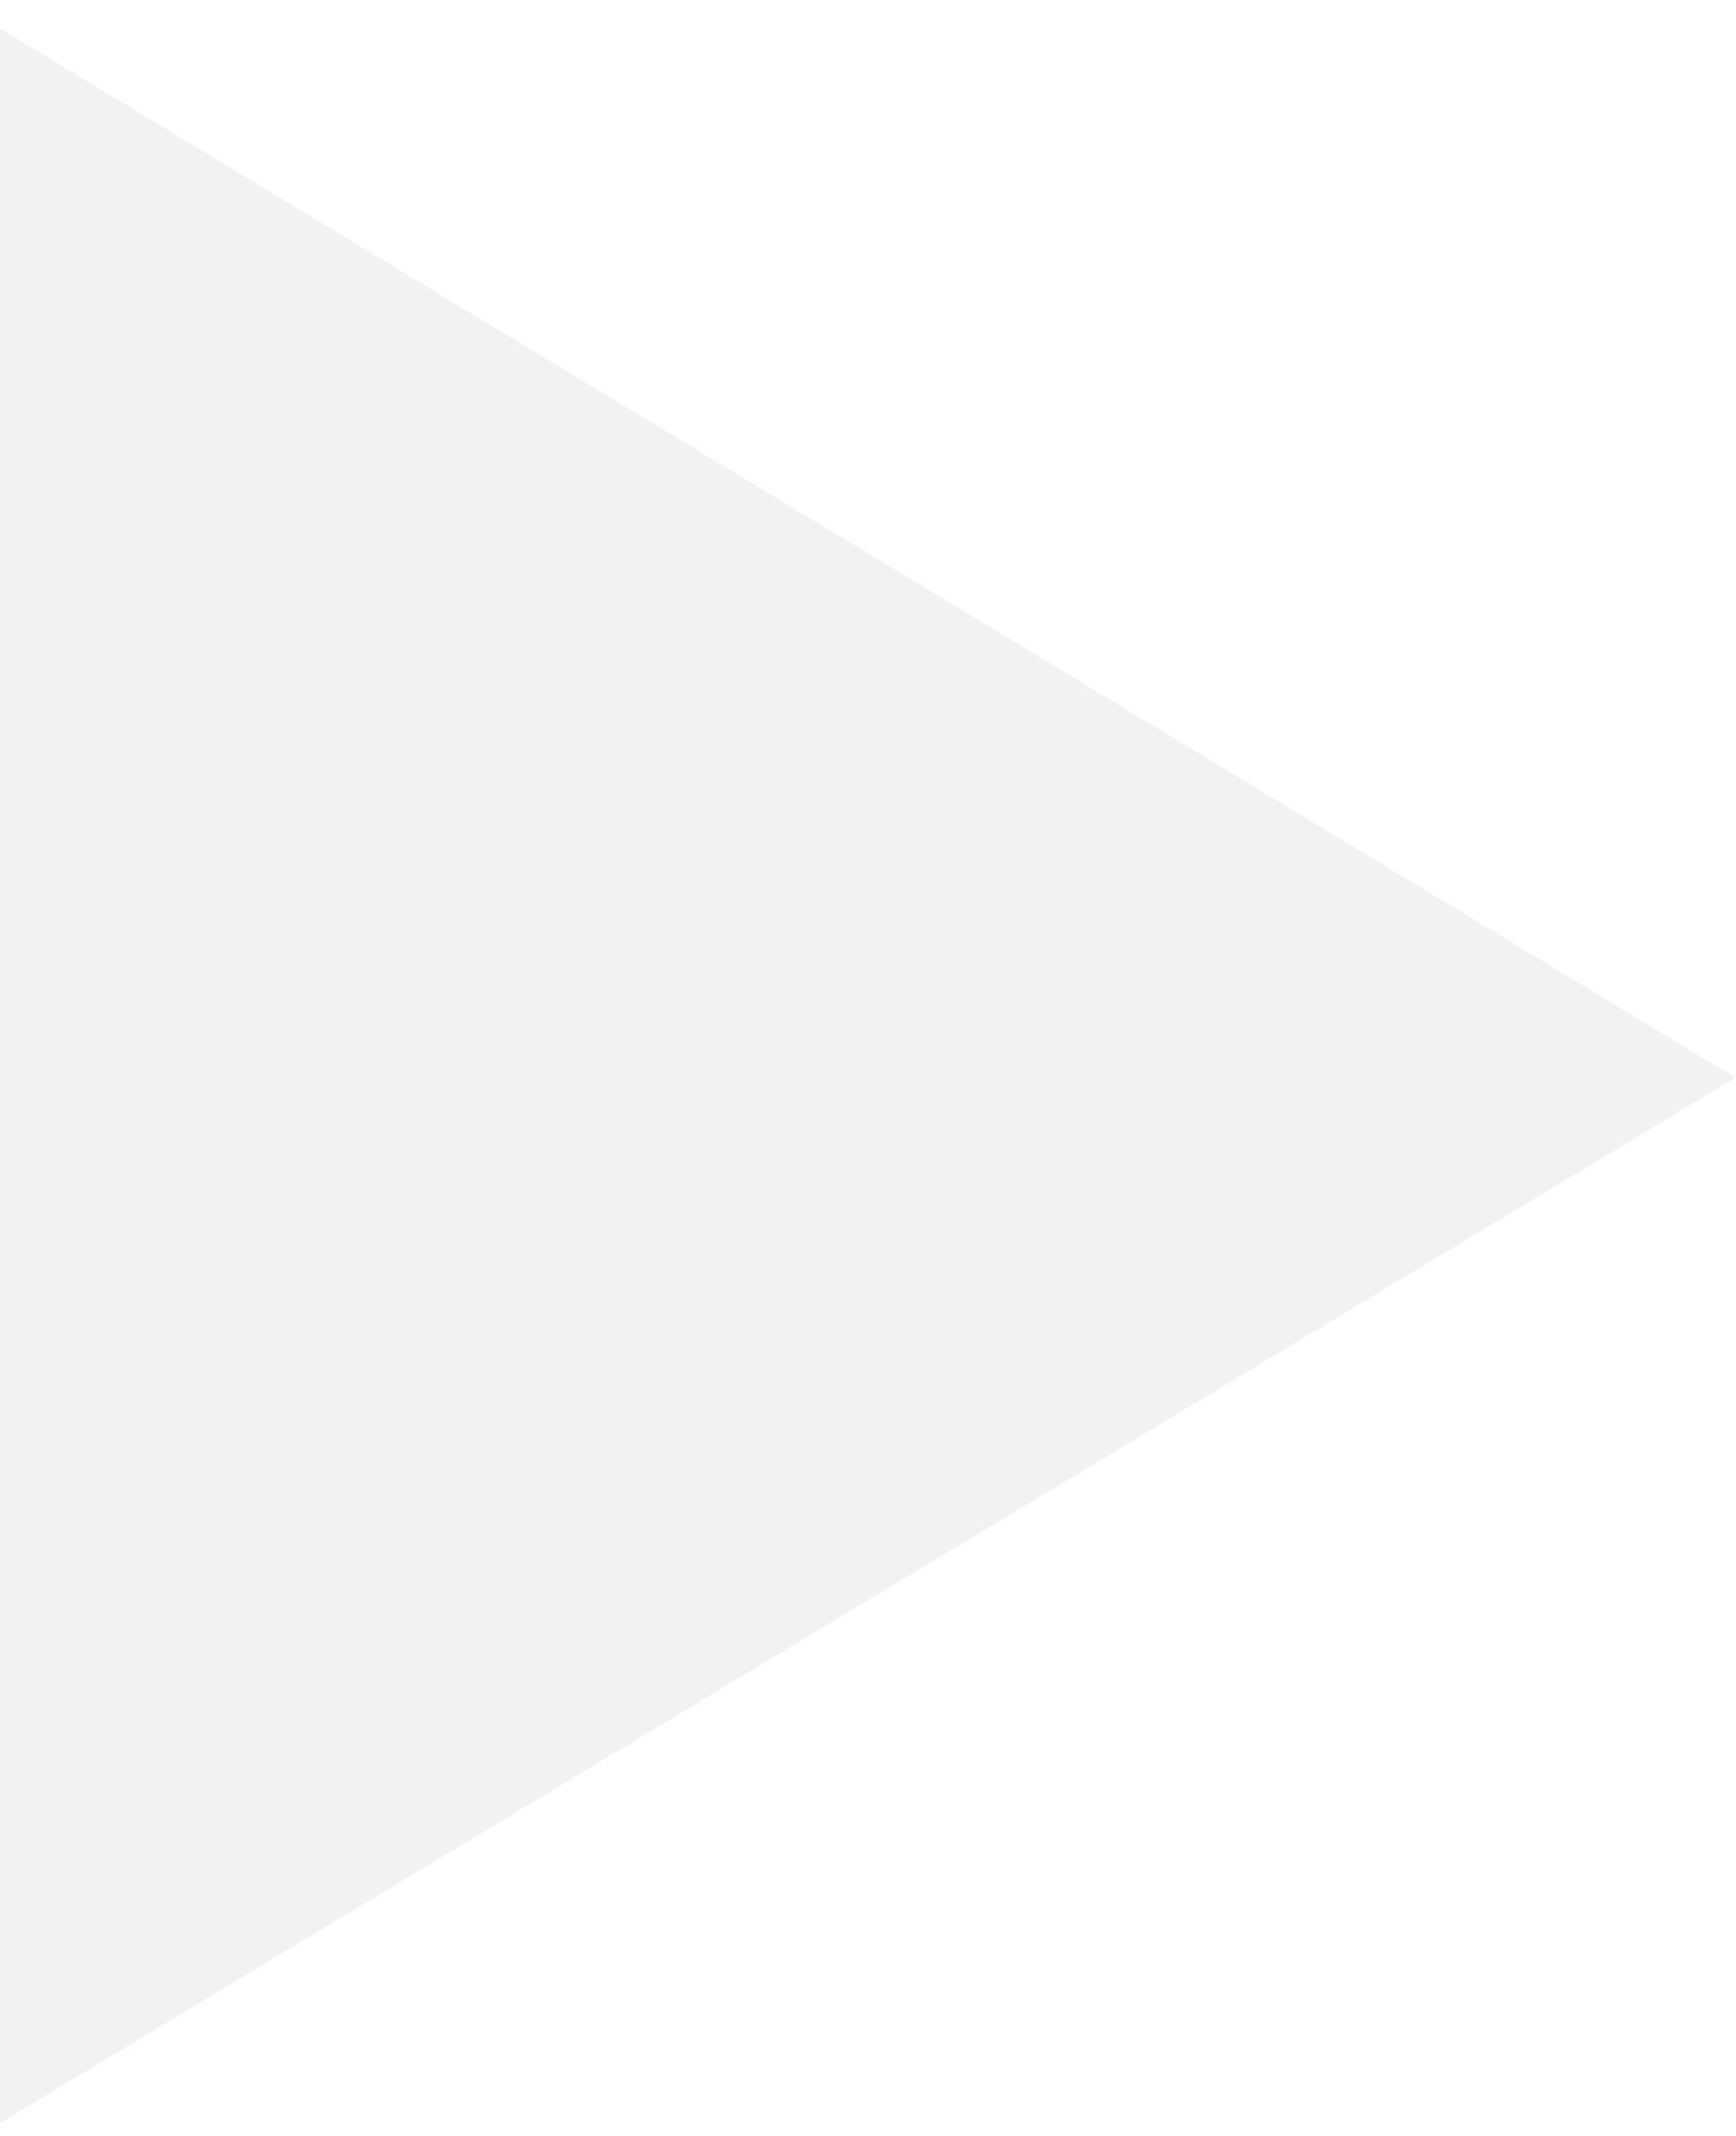
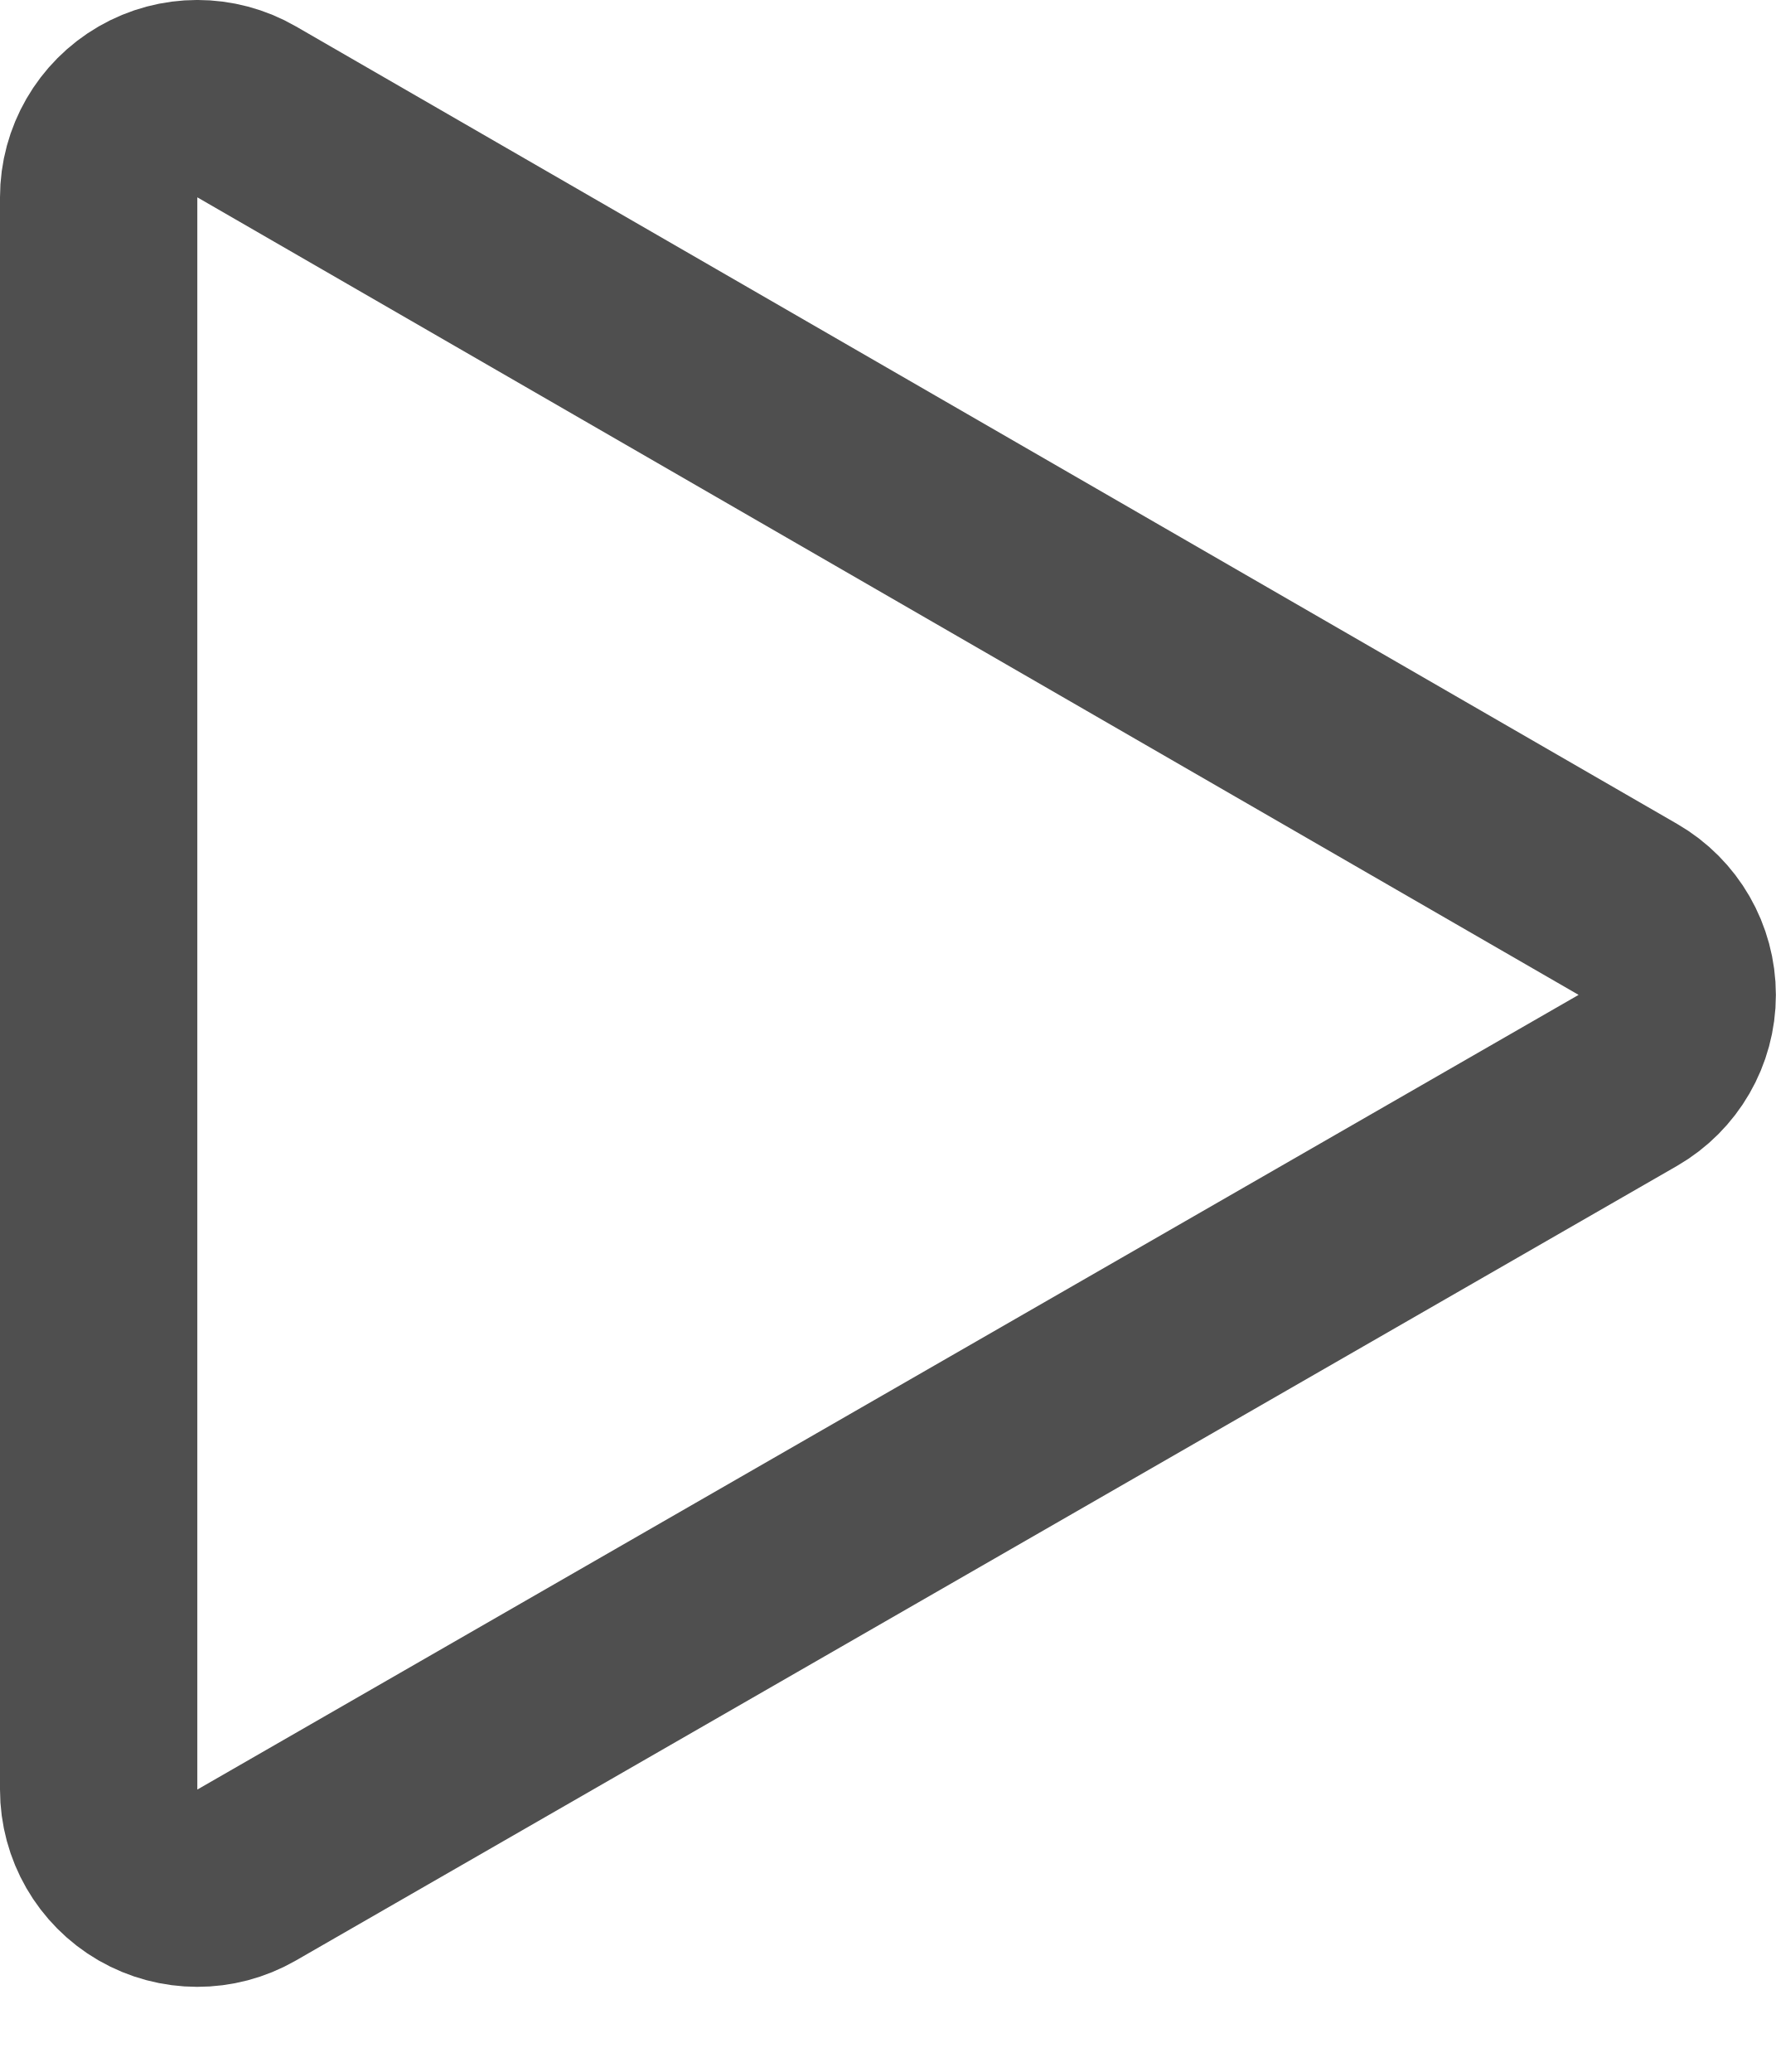
- <svg xmlns="http://www.w3.org/2000/svg" width="26" height="32" viewBox="0 0 26 32" fill="none">
-   <path d="M0 31.806V0.429L26 16.145L0 31.806Z" fill="#F2F2F2" />
+ <svg xmlns="http://www.w3.org/2000/svg" width="18" height="21" viewBox="0 0 18 21" fill="none">
+   <path d="M1 18.137C1 18.494 1.19 18.824 1.499 19.003C1.808 19.181 2.189 19.182 2.499 19.004L16.499 10.95C16.809 10.771 17 10.441 17 10.084C17 9.726 16.81 9.396 16.5 9.217L2.5 1.134C2.191 0.955 1.809 0.955 1.5 1.134C1.191 1.313 1 1.643 1 2V18.137Z" stroke="#4F4F4F" stroke-width="2" stroke-linecap="round" stroke-linejoin="round" />
</svg>
